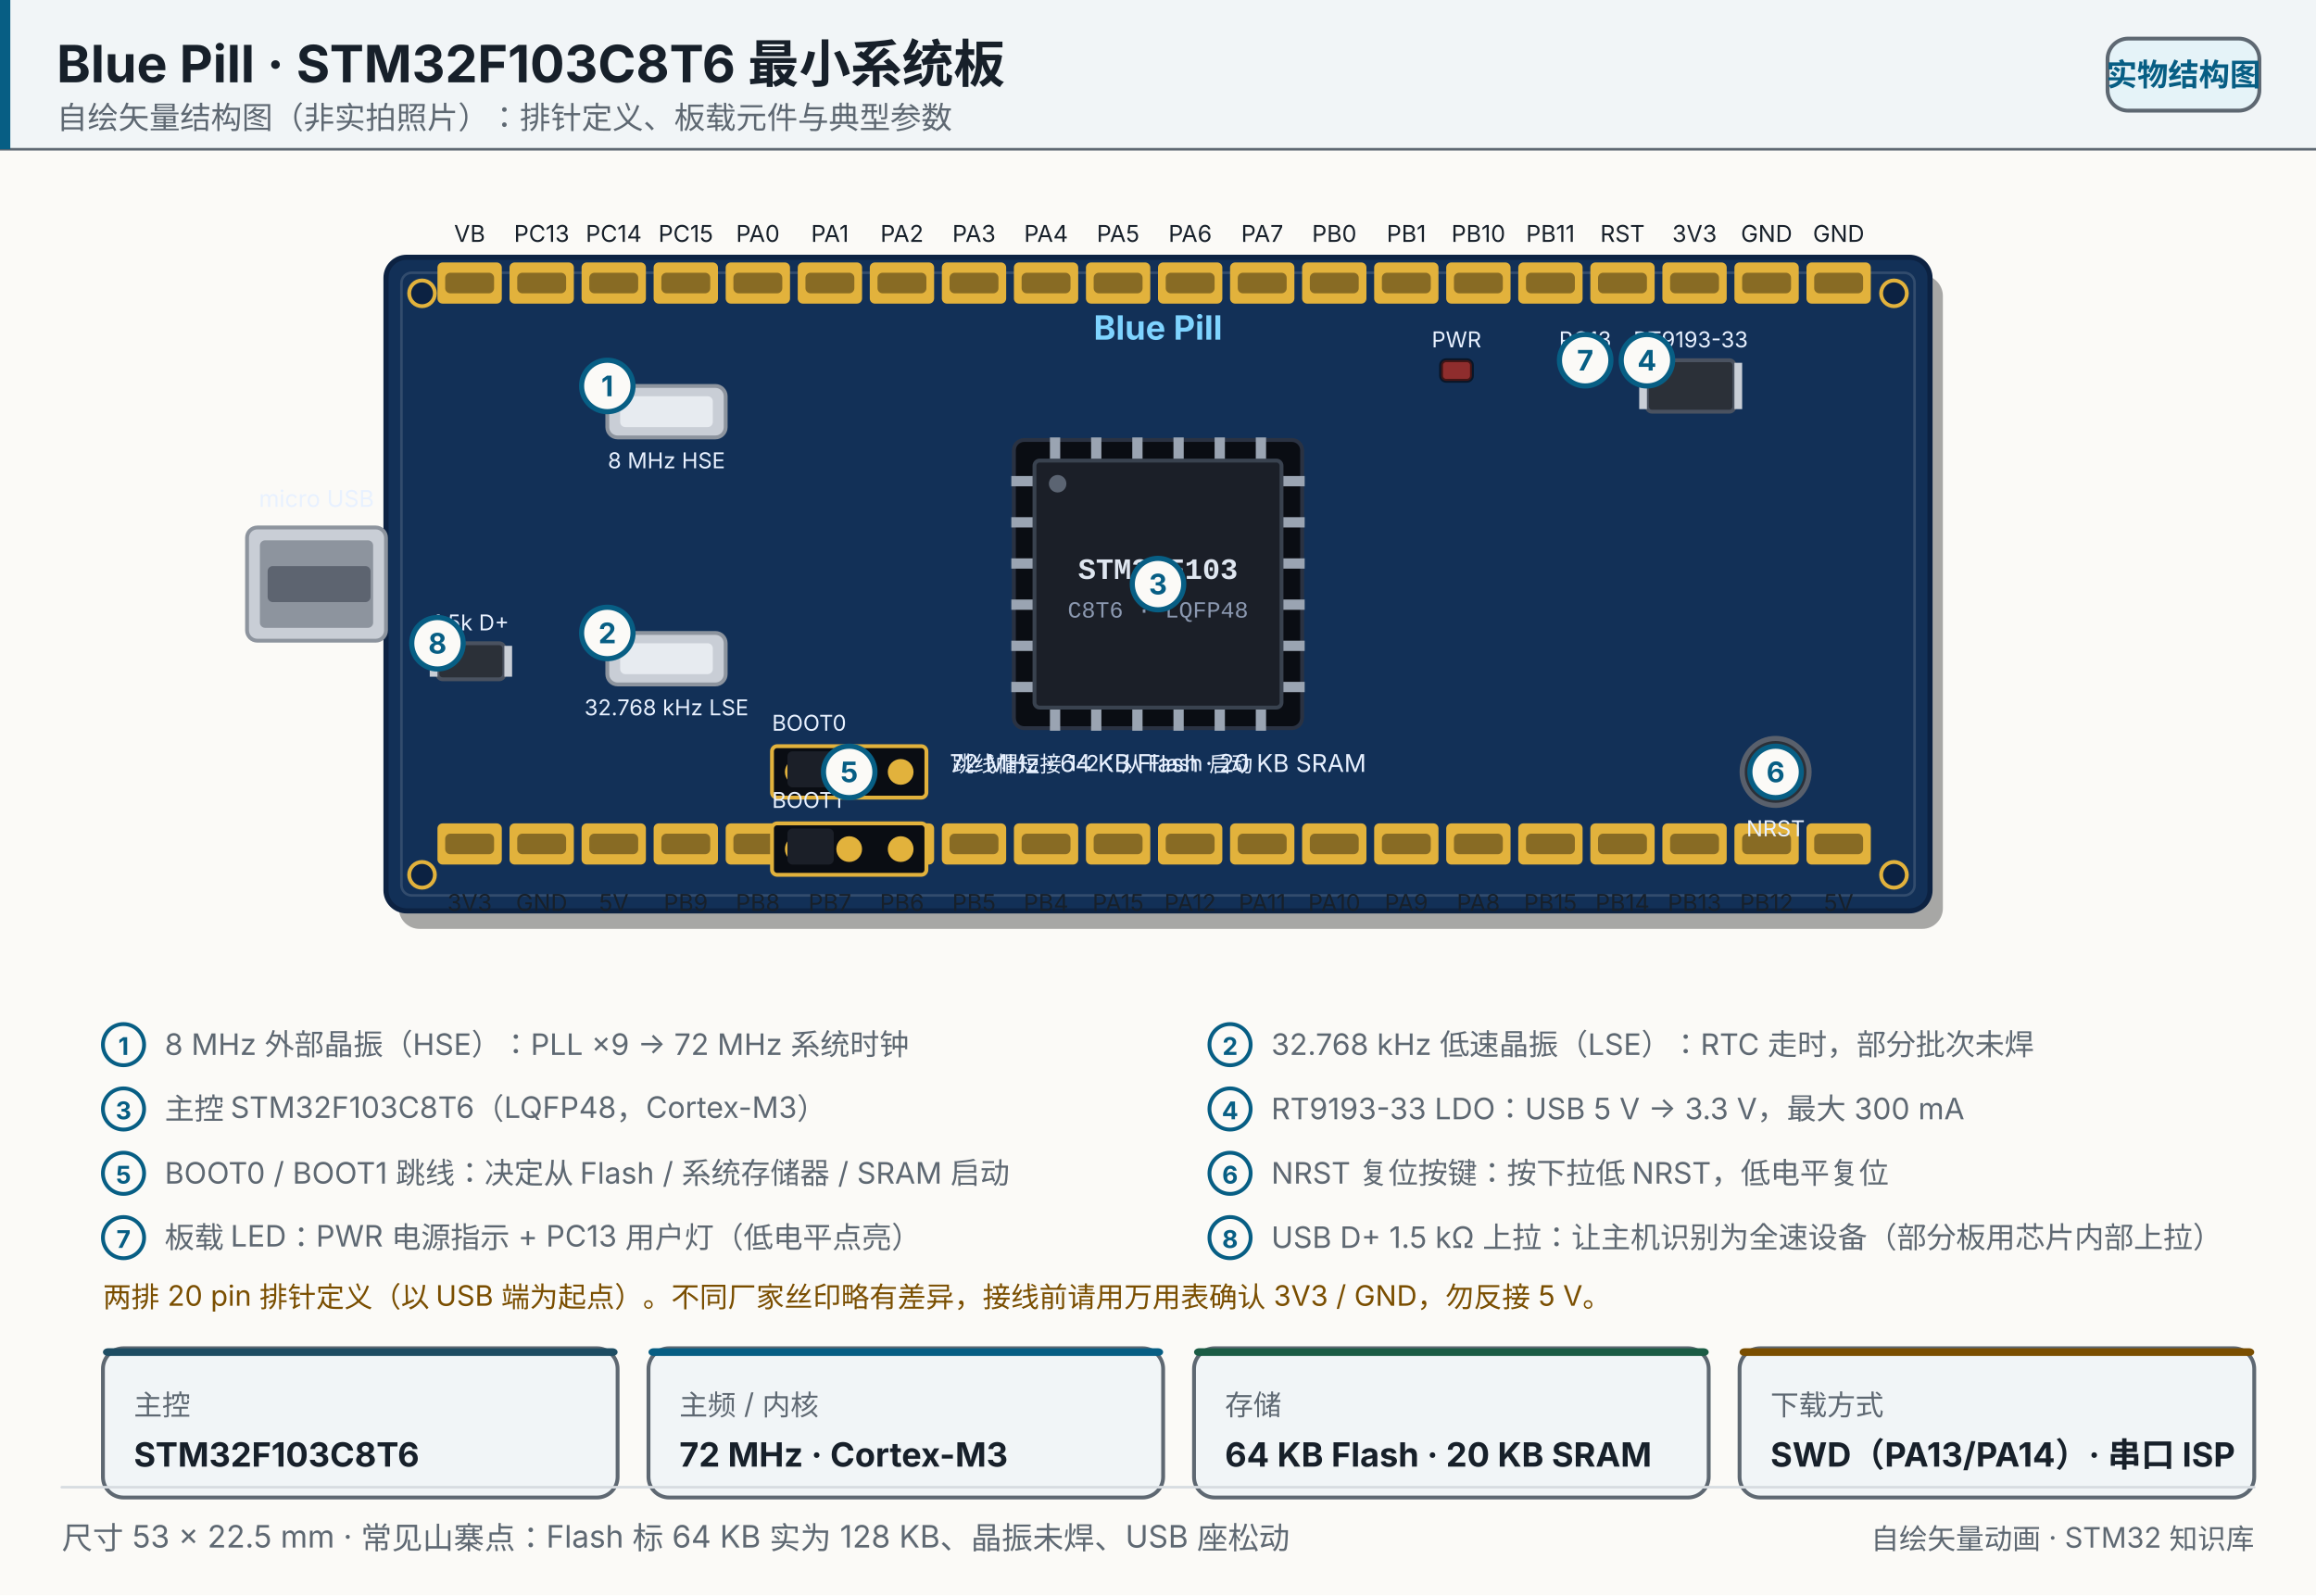
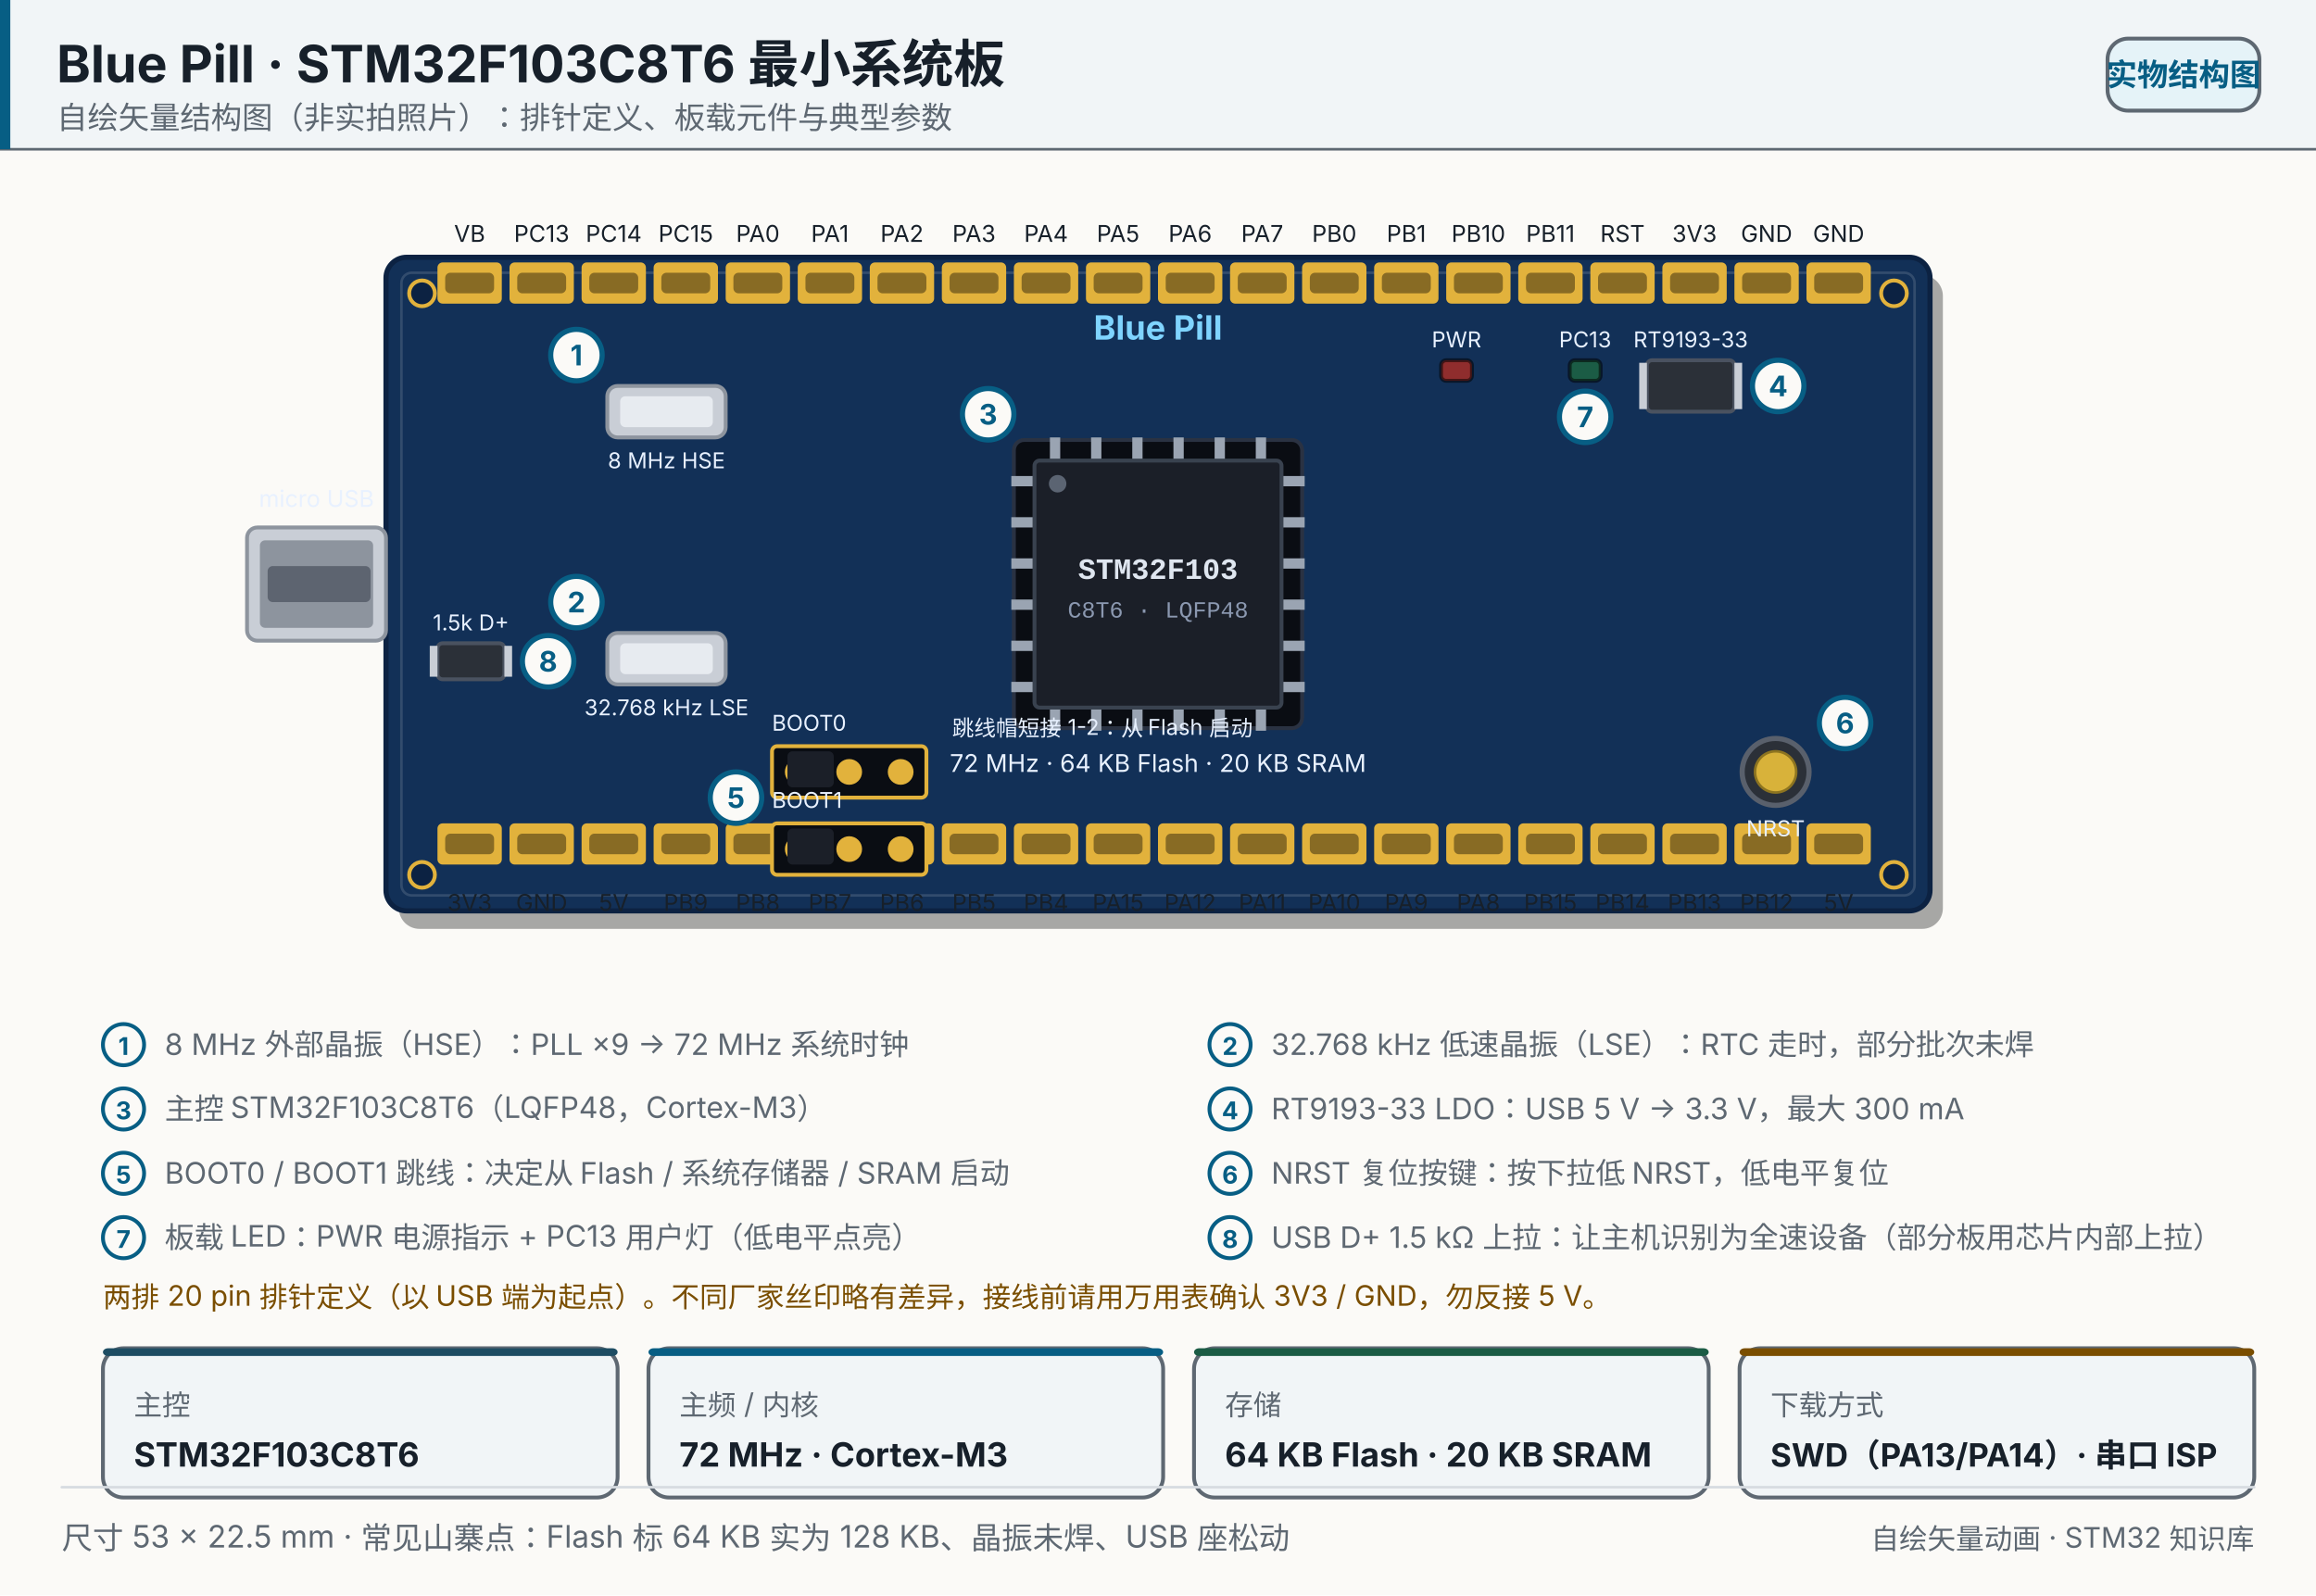
<svg xmlns="http://www.w3.org/2000/svg" width="900" height="620" viewBox="0 0 900 620" role="img" aria-label="Blue Pill · STM32F103C8T6 最小系统板">
  <rect x="0" y="0" width="900" height="620" fill="#fbfaf7" />
  <rect x="0" y="0" width="900" height="58" fill="#f1f5f7" opacity="1" />
  <line x1="0" y1="58" x2="900" y2="58" stroke="#5e6872" stroke-width="1" stroke-linecap="round" opacity="1" />
  <rect x="0" y="0" width="4" height="58" fill="#075e84" opacity="1" />
  <text x="22" y="32" font-size="20" fill="#17202a" text-anchor="start" opacity="1" font-family="'PingFang SC','Hiragino Sans GB','Microsoft YaHei',system-ui,-apple-system,'Segoe UI',sans-serif" font-weight="700">Blue Pill · STM32F103C8T6 最小系统板</text>
  <text x="22" y="50" font-size="12" fill="#5e6872" text-anchor="start" opacity="1" font-family="'PingFang SC','Hiragino Sans GB','Microsoft YaHei',system-ui,-apple-system,'Segoe UI',sans-serif">自绘矢量结构图（非实拍照片）：排针定义、板载元件与典型参数</text>
  <rect x="819" y="15" width="59" height="28" fill="#e5f3f8" opacity="1" rx="8" stroke="#5e6872" stroke-width="1.5" />
  <text x="848.5" y="33.32" font-size="12" fill="#075e84" text-anchor="middle" opacity="1" font-family="'PingFang SC','Hiragino Sans GB','Microsoft YaHei',system-ui,-apple-system,'Segoe UI',sans-serif" font-weight="600">实物结构图</text>
  <rect x="155" y="107" width="600" height="254" fill="#00000055" opacity="1" rx="8" />
  <rect x="150" y="100" width="600" height="254" fill="#123057" opacity="1" rx="8" stroke="#0c2242" stroke-width="2" />
  <rect x="156" y="106" width="588" height="242" fill="none" opacity="1" rx="4" stroke="#ffffff22" stroke-width="1" />
  <circle cx="164" cy="114" r="5" fill="#0c2242" opacity="1" stroke="#e2b23c" stroke-width="1.5" />
  <circle cx="736" cy="114" r="5" fill="#0c2242" opacity="1" stroke="#e2b23c" stroke-width="1.5" />
  <circle cx="164" cy="340" r="5" fill="#0c2242" opacity="1" stroke="#e2b23c" stroke-width="1.5" />
  <circle cx="736" cy="340" r="5" fill="#0c2242" opacity="1" stroke="#e2b23c" stroke-width="1.5" />
  <rect x="96" y="205" width="54" height="44" fill="#c9ced6" opacity="1" rx="4" stroke="#8d949e" stroke-width="1.5" />
  <rect x="101" y="210" width="44" height="34" fill="#8d949e" opacity="1" rx="2" />
  <rect x="104" y="220" width="40" height="14" fill="#5d6470" opacity="1" rx="2" />
  <text x="123" y="197" font-size="9" fill="#e8f1ff" text-anchor="middle" opacity="1" font-family="'PingFang SC','Hiragino Sans GB','Microsoft YaHei',system-ui,-apple-system,'Segoe UI',sans-serif">micro USB</text>
  <rect x="170" y="102" width="25" height="16" fill="#e2b23c" opacity="1" rx="2" />
  <rect x="173" y="106" width="19" height="8" fill="#00000066" opacity="1" rx="2" />
  <text x="182.5" y="94" font-size="9" fill="#17202a" text-anchor="middle" opacity="1" font-family="'PingFang SC','Hiragino Sans GB','Microsoft YaHei',system-ui,-apple-system,'Segoe UI',sans-serif">VB</text>
  <rect x="198" y="102" width="25" height="16" fill="#e2b23c" opacity="1" rx="2" />
  <rect x="201" y="106" width="19" height="8" fill="#00000066" opacity="1" rx="2" />
  <text x="210.5" y="94" font-size="9" fill="#17202a" text-anchor="middle" opacity="1" font-family="'PingFang SC','Hiragino Sans GB','Microsoft YaHei',system-ui,-apple-system,'Segoe UI',sans-serif">PC13</text>
  <rect x="226" y="102" width="25" height="16" fill="#e2b23c" opacity="1" rx="2" />
  <rect x="229" y="106" width="19" height="8" fill="#00000066" opacity="1" rx="2" />
  <text x="238.5" y="94" font-size="9" fill="#17202a" text-anchor="middle" opacity="1" font-family="'PingFang SC','Hiragino Sans GB','Microsoft YaHei',system-ui,-apple-system,'Segoe UI',sans-serif">PC14</text>
  <rect x="254" y="102" width="25" height="16" fill="#e2b23c" opacity="1" rx="2" />
  <rect x="257" y="106" width="19" height="8" fill="#00000066" opacity="1" rx="2" />
  <text x="266.5" y="94" font-size="9" fill="#17202a" text-anchor="middle" opacity="1" font-family="'PingFang SC','Hiragino Sans GB','Microsoft YaHei',system-ui,-apple-system,'Segoe UI',sans-serif">PC15</text>
  <rect x="282" y="102" width="25" height="16" fill="#e2b23c" opacity="1" rx="2" />
  <rect x="285" y="106" width="19" height="8" fill="#00000066" opacity="1" rx="2" />
  <text x="294.5" y="94" font-size="9" fill="#17202a" text-anchor="middle" opacity="1" font-family="'PingFang SC','Hiragino Sans GB','Microsoft YaHei',system-ui,-apple-system,'Segoe UI',sans-serif">PA0</text>
  <rect x="310" y="102" width="25" height="16" fill="#e2b23c" opacity="1" rx="2" />
  <rect x="313" y="106" width="19" height="8" fill="#00000066" opacity="1" rx="2" />
  <text x="322.5" y="94" font-size="9" fill="#17202a" text-anchor="middle" opacity="1" font-family="'PingFang SC','Hiragino Sans GB','Microsoft YaHei',system-ui,-apple-system,'Segoe UI',sans-serif">PA1</text>
  <rect x="338" y="102" width="25" height="16" fill="#e2b23c" opacity="1" rx="2" />
  <rect x="341" y="106" width="19" height="8" fill="#00000066" opacity="1" rx="2" />
  <text x="350.5" y="94" font-size="9" fill="#17202a" text-anchor="middle" opacity="1" font-family="'PingFang SC','Hiragino Sans GB','Microsoft YaHei',system-ui,-apple-system,'Segoe UI',sans-serif">PA2</text>
  <rect x="366" y="102" width="25" height="16" fill="#e2b23c" opacity="1" rx="2" />
  <rect x="369" y="106" width="19" height="8" fill="#00000066" opacity="1" rx="2" />
  <text x="378.5" y="94" font-size="9" fill="#17202a" text-anchor="middle" opacity="1" font-family="'PingFang SC','Hiragino Sans GB','Microsoft YaHei',system-ui,-apple-system,'Segoe UI',sans-serif">PA3</text>
  <rect x="394" y="102" width="25" height="16" fill="#e2b23c" opacity="1" rx="2" />
  <rect x="397" y="106" width="19" height="8" fill="#00000066" opacity="1" rx="2" />
  <text x="406.5" y="94" font-size="9" fill="#17202a" text-anchor="middle" opacity="1" font-family="'PingFang SC','Hiragino Sans GB','Microsoft YaHei',system-ui,-apple-system,'Segoe UI',sans-serif">PA4</text>
  <rect x="422" y="102" width="25" height="16" fill="#e2b23c" opacity="1" rx="2" />
  <rect x="425" y="106" width="19" height="8" fill="#00000066" opacity="1" rx="2" />
  <text x="434.5" y="94" font-size="9" fill="#17202a" text-anchor="middle" opacity="1" font-family="'PingFang SC','Hiragino Sans GB','Microsoft YaHei',system-ui,-apple-system,'Segoe UI',sans-serif">PA5</text>
  <rect x="450" y="102" width="25" height="16" fill="#e2b23c" opacity="1" rx="2" />
  <rect x="453" y="106" width="19" height="8" fill="#00000066" opacity="1" rx="2" />
  <text x="462.5" y="94" font-size="9" fill="#17202a" text-anchor="middle" opacity="1" font-family="'PingFang SC','Hiragino Sans GB','Microsoft YaHei',system-ui,-apple-system,'Segoe UI',sans-serif">PA6</text>
  <rect x="478" y="102" width="25" height="16" fill="#e2b23c" opacity="1" rx="2" />
  <rect x="481" y="106" width="19" height="8" fill="#00000066" opacity="1" rx="2" />
  <text x="490.5" y="94" font-size="9" fill="#17202a" text-anchor="middle" opacity="1" font-family="'PingFang SC','Hiragino Sans GB','Microsoft YaHei',system-ui,-apple-system,'Segoe UI',sans-serif">PA7</text>
  <rect x="506" y="102" width="25" height="16" fill="#e2b23c" opacity="1" rx="2" />
  <rect x="509" y="106" width="19" height="8" fill="#00000066" opacity="1" rx="2" />
  <text x="518.5" y="94" font-size="9" fill="#17202a" text-anchor="middle" opacity="1" font-family="'PingFang SC','Hiragino Sans GB','Microsoft YaHei',system-ui,-apple-system,'Segoe UI',sans-serif">PB0</text>
  <rect x="534" y="102" width="25" height="16" fill="#e2b23c" opacity="1" rx="2" />
  <rect x="537" y="106" width="19" height="8" fill="#00000066" opacity="1" rx="2" />
  <text x="546.5" y="94" font-size="9" fill="#17202a" text-anchor="middle" opacity="1" font-family="'PingFang SC','Hiragino Sans GB','Microsoft YaHei',system-ui,-apple-system,'Segoe UI',sans-serif">PB1</text>
  <rect x="562" y="102" width="25" height="16" fill="#e2b23c" opacity="1" rx="2" />
  <rect x="565" y="106" width="19" height="8" fill="#00000066" opacity="1" rx="2" />
  <text x="574.5" y="94" font-size="9" fill="#17202a" text-anchor="middle" opacity="1" font-family="'PingFang SC','Hiragino Sans GB','Microsoft YaHei',system-ui,-apple-system,'Segoe UI',sans-serif">PB10</text>
  <rect x="590" y="102" width="25" height="16" fill="#e2b23c" opacity="1" rx="2" />
  <rect x="593" y="106" width="19" height="8" fill="#00000066" opacity="1" rx="2" />
  <text x="602.5" y="94" font-size="9" fill="#17202a" text-anchor="middle" opacity="1" font-family="'PingFang SC','Hiragino Sans GB','Microsoft YaHei',system-ui,-apple-system,'Segoe UI',sans-serif">PB11</text>
  <rect x="618" y="102" width="25" height="16" fill="#e2b23c" opacity="1" rx="2" />
  <rect x="621" y="106" width="19" height="8" fill="#00000066" opacity="1" rx="2" />
  <text x="630.5" y="94" font-size="9" fill="#17202a" text-anchor="middle" opacity="1" font-family="'PingFang SC','Hiragino Sans GB','Microsoft YaHei',system-ui,-apple-system,'Segoe UI',sans-serif">RST</text>
  <rect x="646" y="102" width="25" height="16" fill="#e2b23c" opacity="1" rx="2" />
  <rect x="649" y="106" width="19" height="8" fill="#00000066" opacity="1" rx="2" />
  <text x="658.5" y="94" font-size="9" fill="#17202a" text-anchor="middle" opacity="1" font-family="'PingFang SC','Hiragino Sans GB','Microsoft YaHei',system-ui,-apple-system,'Segoe UI',sans-serif">3V3</text>
  <rect x="674" y="102" width="25" height="16" fill="#e2b23c" opacity="1" rx="2" />
  <rect x="677" y="106" width="19" height="8" fill="#00000066" opacity="1" rx="2" />
  <text x="686.5" y="94" font-size="9" fill="#17202a" text-anchor="middle" opacity="1" font-family="'PingFang SC','Hiragino Sans GB','Microsoft YaHei',system-ui,-apple-system,'Segoe UI',sans-serif">GND</text>
  <rect x="702" y="102" width="25" height="16" fill="#e2b23c" opacity="1" rx="2" />
  <rect x="705" y="106" width="19" height="8" fill="#00000066" opacity="1" rx="2" />
  <text x="714.5" y="94" font-size="9" fill="#17202a" text-anchor="middle" opacity="1" font-family="'PingFang SC','Hiragino Sans GB','Microsoft YaHei',system-ui,-apple-system,'Segoe UI',sans-serif">GND</text>
  <rect x="170" y="320" width="25" height="16" fill="#e2b23c" opacity="1" rx="2" />
  <rect x="173" y="324" width="19" height="8" fill="#00000066" opacity="1" rx="2" />
  <text x="182.5" y="354" font-size="9" fill="#17202a" text-anchor="middle" opacity="1" font-family="'PingFang SC','Hiragino Sans GB','Microsoft YaHei',system-ui,-apple-system,'Segoe UI',sans-serif">3V3</text>
  <rect x="198" y="320" width="25" height="16" fill="#e2b23c" opacity="1" rx="2" />
  <rect x="201" y="324" width="19" height="8" fill="#00000066" opacity="1" rx="2" />
  <text x="210.5" y="354" font-size="9" fill="#17202a" text-anchor="middle" opacity="1" font-family="'PingFang SC','Hiragino Sans GB','Microsoft YaHei',system-ui,-apple-system,'Segoe UI',sans-serif">GND</text>
  <rect x="226" y="320" width="25" height="16" fill="#e2b23c" opacity="1" rx="2" />
  <rect x="229" y="324" width="19" height="8" fill="#00000066" opacity="1" rx="2" />
  <text x="238.5" y="354" font-size="9" fill="#17202a" text-anchor="middle" opacity="1" font-family="'PingFang SC','Hiragino Sans GB','Microsoft YaHei',system-ui,-apple-system,'Segoe UI',sans-serif">5V</text>
  <rect x="254" y="320" width="25" height="16" fill="#e2b23c" opacity="1" rx="2" />
  <rect x="257" y="324" width="19" height="8" fill="#00000066" opacity="1" rx="2" />
  <text x="266.5" y="354" font-size="9" fill="#17202a" text-anchor="middle" opacity="1" font-family="'PingFang SC','Hiragino Sans GB','Microsoft YaHei',system-ui,-apple-system,'Segoe UI',sans-serif">PB9</text>
  <rect x="282" y="320" width="25" height="16" fill="#e2b23c" opacity="1" rx="2" />
  <rect x="285" y="324" width="19" height="8" fill="#00000066" opacity="1" rx="2" />
  <text x="294.5" y="354" font-size="9" fill="#17202a" text-anchor="middle" opacity="1" font-family="'PingFang SC','Hiragino Sans GB','Microsoft YaHei',system-ui,-apple-system,'Segoe UI',sans-serif">PB8</text>
  <rect x="310" y="320" width="25" height="16" fill="#e2b23c" opacity="1" rx="2" />
  <rect x="313" y="324" width="19" height="8" fill="#00000066" opacity="1" rx="2" />
  <text x="322.5" y="354" font-size="9" fill="#17202a" text-anchor="middle" opacity="1" font-family="'PingFang SC','Hiragino Sans GB','Microsoft YaHei',system-ui,-apple-system,'Segoe UI',sans-serif">PB7</text>
  <rect x="338" y="320" width="25" height="16" fill="#e2b23c" opacity="1" rx="2" />
  <rect x="341" y="324" width="19" height="8" fill="#00000066" opacity="1" rx="2" />
  <text x="350.5" y="354" font-size="9" fill="#17202a" text-anchor="middle" opacity="1" font-family="'PingFang SC','Hiragino Sans GB','Microsoft YaHei',system-ui,-apple-system,'Segoe UI',sans-serif">PB6</text>
  <rect x="366" y="320" width="25" height="16" fill="#e2b23c" opacity="1" rx="2" />
  <rect x="369" y="324" width="19" height="8" fill="#00000066" opacity="1" rx="2" />
  <text x="378.5" y="354" font-size="9" fill="#17202a" text-anchor="middle" opacity="1" font-family="'PingFang SC','Hiragino Sans GB','Microsoft YaHei',system-ui,-apple-system,'Segoe UI',sans-serif">PB5</text>
  <rect x="394" y="320" width="25" height="16" fill="#e2b23c" opacity="1" rx="2" />
  <rect x="397" y="324" width="19" height="8" fill="#00000066" opacity="1" rx="2" />
  <text x="406.5" y="354" font-size="9" fill="#17202a" text-anchor="middle" opacity="1" font-family="'PingFang SC','Hiragino Sans GB','Microsoft YaHei',system-ui,-apple-system,'Segoe UI',sans-serif">PB4</text>
  <rect x="422" y="320" width="25" height="16" fill="#e2b23c" opacity="1" rx="2" />
  <rect x="425" y="324" width="19" height="8" fill="#00000066" opacity="1" rx="2" />
  <text x="434.5" y="354" font-size="9" fill="#17202a" text-anchor="middle" opacity="1" font-family="'PingFang SC','Hiragino Sans GB','Microsoft YaHei',system-ui,-apple-system,'Segoe UI',sans-serif">PA15</text>
  <rect x="450" y="320" width="25" height="16" fill="#e2b23c" opacity="1" rx="2" />
  <rect x="453" y="324" width="19" height="8" fill="#00000066" opacity="1" rx="2" />
  <text x="462.5" y="354" font-size="9" fill="#17202a" text-anchor="middle" opacity="1" font-family="'PingFang SC','Hiragino Sans GB','Microsoft YaHei',system-ui,-apple-system,'Segoe UI',sans-serif">PA12</text>
  <rect x="478" y="320" width="25" height="16" fill="#e2b23c" opacity="1" rx="2" />
  <rect x="481" y="324" width="19" height="8" fill="#00000066" opacity="1" rx="2" />
  <text x="490.5" y="354" font-size="9" fill="#17202a" text-anchor="middle" opacity="1" font-family="'PingFang SC','Hiragino Sans GB','Microsoft YaHei',system-ui,-apple-system,'Segoe UI',sans-serif">PA11</text>
  <rect x="506" y="320" width="25" height="16" fill="#e2b23c" opacity="1" rx="2" />
  <rect x="509" y="324" width="19" height="8" fill="#00000066" opacity="1" rx="2" />
  <text x="518.5" y="354" font-size="9" fill="#17202a" text-anchor="middle" opacity="1" font-family="'PingFang SC','Hiragino Sans GB','Microsoft YaHei',system-ui,-apple-system,'Segoe UI',sans-serif">PA10</text>
  <rect x="534" y="320" width="25" height="16" fill="#e2b23c" opacity="1" rx="2" />
  <rect x="537" y="324" width="19" height="8" fill="#00000066" opacity="1" rx="2" />
  <text x="546.5" y="354" font-size="9" fill="#17202a" text-anchor="middle" opacity="1" font-family="'PingFang SC','Hiragino Sans GB','Microsoft YaHei',system-ui,-apple-system,'Segoe UI',sans-serif">PA9</text>
  <rect x="562" y="320" width="25" height="16" fill="#e2b23c" opacity="1" rx="2" />
  <rect x="565" y="324" width="19" height="8" fill="#00000066" opacity="1" rx="2" />
  <text x="574.5" y="354" font-size="9" fill="#17202a" text-anchor="middle" opacity="1" font-family="'PingFang SC','Hiragino Sans GB','Microsoft YaHei',system-ui,-apple-system,'Segoe UI',sans-serif">PA8</text>
  <rect x="590" y="320" width="25" height="16" fill="#e2b23c" opacity="1" rx="2" />
  <rect x="593" y="324" width="19" height="8" fill="#00000066" opacity="1" rx="2" />
  <text x="602.5" y="354" font-size="9" fill="#17202a" text-anchor="middle" opacity="1" font-family="'PingFang SC','Hiragino Sans GB','Microsoft YaHei',system-ui,-apple-system,'Segoe UI',sans-serif">PB15</text>
  <rect x="618" y="320" width="25" height="16" fill="#e2b23c" opacity="1" rx="2" />
  <rect x="621" y="324" width="19" height="8" fill="#00000066" opacity="1" rx="2" />
  <text x="630.5" y="354" font-size="9" fill="#17202a" text-anchor="middle" opacity="1" font-family="'PingFang SC','Hiragino Sans GB','Microsoft YaHei',system-ui,-apple-system,'Segoe UI',sans-serif">PB14</text>
  <rect x="646" y="320" width="25" height="16" fill="#e2b23c" opacity="1" rx="2" />
  <rect x="649" y="324" width="19" height="8" fill="#00000066" opacity="1" rx="2" />
  <text x="658.5" y="354" font-size="9" fill="#17202a" text-anchor="middle" opacity="1" font-family="'PingFang SC','Hiragino Sans GB','Microsoft YaHei',system-ui,-apple-system,'Segoe UI',sans-serif">PB13</text>
  <rect x="674" y="320" width="25" height="16" fill="#e2b23c" opacity="1" rx="2" />
  <rect x="677" y="324" width="19" height="8" fill="#00000066" opacity="1" rx="2" />
  <text x="686.5" y="354" font-size="9" fill="#17202a" text-anchor="middle" opacity="1" font-family="'PingFang SC','Hiragino Sans GB','Microsoft YaHei',system-ui,-apple-system,'Segoe UI',sans-serif">PB12</text>
  <rect x="702" y="320" width="25" height="16" fill="#e2b23c" opacity="1" rx="2" />
  <rect x="705" y="324" width="19" height="8" fill="#00000066" opacity="1" rx="2" />
  <text x="714.5" y="354" font-size="9" fill="#17202a" text-anchor="middle" opacity="1" font-family="'PingFang SC','Hiragino Sans GB','Microsoft YaHei',system-ui,-apple-system,'Segoe UI',sans-serif">5V</text>
  <rect x="394" y="171" width="112" height="112" fill="#0a0d13" opacity="1" rx="4" stroke="#2a3242" stroke-width="1.5" />
  <rect x="393" y="185" width="9" height="4" fill="#9aa4b2" opacity="1" />
  <rect x="498" y="185" width="9" height="4" fill="#9aa4b2" opacity="1" />
  <rect x="408" y="170" width="4" height="9" fill="#9aa4b2" opacity="1" />
  <rect x="408" y="275" width="4" height="9" fill="#9aa4b2" opacity="1" />
  <rect x="393" y="201" width="9" height="4" fill="#9aa4b2" opacity="1" />
  <rect x="498" y="201" width="9" height="4" fill="#9aa4b2" opacity="1" />
  <rect x="424" y="170" width="4" height="9" fill="#9aa4b2" opacity="1" />
  <rect x="424" y="275" width="4" height="9" fill="#9aa4b2" opacity="1" />
  <rect x="393" y="217" width="9" height="4" fill="#9aa4b2" opacity="1" />
  <rect x="498" y="217" width="9" height="4" fill="#9aa4b2" opacity="1" />
  <rect x="440" y="170" width="4" height="9" fill="#9aa4b2" opacity="1" />
  <rect x="440" y="275" width="4" height="9" fill="#9aa4b2" opacity="1" />
  <rect x="393" y="233" width="9" height="4" fill="#9aa4b2" opacity="1" />
  <rect x="498" y="233" width="9" height="4" fill="#9aa4b2" opacity="1" />
  <rect x="456" y="170" width="4" height="9" fill="#9aa4b2" opacity="1" />
  <rect x="456" y="275" width="4" height="9" fill="#9aa4b2" opacity="1" />
  <rect x="393" y="249" width="9" height="4" fill="#9aa4b2" opacity="1" />
  <rect x="498" y="249" width="9" height="4" fill="#9aa4b2" opacity="1" />
  <rect x="472" y="170" width="4" height="9" fill="#9aa4b2" opacity="1" />
  <rect x="472" y="275" width="4" height="9" fill="#9aa4b2" opacity="1" />
  <rect x="393" y="265" width="9" height="4" fill="#9aa4b2" opacity="1" />
  <rect x="498" y="265" width="9" height="4" fill="#9aa4b2" opacity="1" />
  <rect x="488" y="170" width="4" height="9" fill="#9aa4b2" opacity="1" />
  <rect x="488" y="275" width="4" height="9" fill="#9aa4b2" opacity="1" />
  <rect x="402" y="179" width="96" height="96" fill="#1b1f28" opacity="1" rx="2" stroke="#39424f" stroke-width="1.5" />
  <circle cx="411" cy="188" r="3.4" fill="#5b6472" opacity="1" />
  <text x="450" y="225" font-size="11.5" fill="#dfe6f0" text-anchor="middle" opacity="1" font-family="ui-monospace,SFMono-Regular,'JetBrains Mono',Consolas,'Courier New',monospace" font-weight="700">STM32F103</text>
  <text x="450" y="240" font-size="9" fill="#8b98b0" text-anchor="middle" opacity="1" font-family="ui-monospace,SFMono-Regular,'JetBrains Mono',Consolas,'Courier New',monospace">C8T6 · LQFP48</text>
+   <circle cx="384" cy="161" r="10" fill="#fbfaf7" opacity="1" stroke="#075e84" stroke-width="2" />
+   <text x="384" y="165" font-size="11" fill="#075e84" text-anchor="middle" opacity="1" font-family="'PingFang SC','Hiragino Sans GB','Microsoft YaHei',system-ui,-apple-system,'Segoe UI',sans-serif" font-weight="700">3</text>
  <text x="450" y="300" font-size="9.5" fill="#e8f1ff" text-anchor="middle" opacity="1" font-family="'PingFang SC','Hiragino Sans GB','Microsoft YaHei',system-ui,-apple-system,'Segoe UI',sans-serif">72 MHz · 64 KB Flash · 20 KB SRAM</text>
  <text x="450" y="132" font-size="13" fill="#7fd4ff" text-anchor="middle" opacity="1" font-family="'PingFang SC','Hiragino Sans GB','Microsoft YaHei',system-ui,-apple-system,'Segoe UI',sans-serif" font-weight="700">Blue Pill</text>
  <rect x="236" y="150" width="46" height="20" fill="#c9ced6" opacity="1" rx="4" stroke="#8d949e" stroke-width="1.5" />
  <rect x="241" y="154" width="36" height="12" fill="#e7ebf0" opacity="1" rx="2" />
  <text x="259" y="182" font-size="8.5" fill="#e8f1ff" text-anchor="middle" opacity="1" font-family="'PingFang SC','Hiragino Sans GB','Microsoft YaHei',system-ui,-apple-system,'Segoe UI',sans-serif">8 MHz HSE</text>
+   <circle cx="224" cy="138" r="10" fill="#fbfaf7" opacity="1" stroke="#075e84" stroke-width="2" />
+   <text x="224" y="142" font-size="11" fill="#075e84" text-anchor="middle" opacity="1" font-family="'PingFang SC','Hiragino Sans GB','Microsoft YaHei',system-ui,-apple-system,'Segoe UI',sans-serif" font-weight="700">1</text>
  <rect x="236" y="246" width="46" height="20" fill="#c9ced6" opacity="1" rx="4" stroke="#8d949e" stroke-width="1.5" />
  <rect x="241" y="250" width="36" height="12" fill="#e7ebf0" opacity="1" rx="2" />
  <text x="259" y="278" font-size="8.5" fill="#e8f1ff" text-anchor="middle" opacity="1" font-family="'PingFang SC','Hiragino Sans GB','Microsoft YaHei',system-ui,-apple-system,'Segoe UI',sans-serif">32.768 kHz LSE</text>
+   <circle cx="224" cy="234" r="10" fill="#fbfaf7" opacity="1" stroke="#075e84" stroke-width="2" />
+   <text x="224" y="238" font-size="11" fill="#075e84" text-anchor="middle" opacity="1" font-family="'PingFang SC','Hiragino Sans GB','Microsoft YaHei',system-ui,-apple-system,'Segoe UI',sans-serif" font-weight="700">2</text>
  <rect x="640" y="140" width="34" height="20" fill="#2b3038" opacity="1" rx="2" stroke="#4a5260" stroke-width="1.5" />
  <rect x="637" y="141" width="3" height="18" fill="#c9ced6" opacity="1" />
  <rect x="674" y="141" width="3" height="18" fill="#c9ced6" opacity="1" />
  <text x="657" y="135" font-size="8.5" fill="#e8f1ff" text-anchor="middle" opacity="1" font-family="'PingFang SC','Hiragino Sans GB','Microsoft YaHei',system-ui,-apple-system,'Segoe UI',sans-serif">RT9193-33</text>
+   <circle cx="691" cy="150" r="10" fill="#fbfaf7" opacity="1" stroke="#075e84" stroke-width="2" />
+   <text x="691" y="154" font-size="11" fill="#075e84" text-anchor="middle" opacity="1" font-family="'PingFang SC','Hiragino Sans GB','Microsoft YaHei',system-ui,-apple-system,'Segoe UI',sans-serif" font-weight="700">4</text>
  <rect x="170" y="250" width="26" height="14" fill="#2b3038" opacity="1" rx="2" stroke="#4a5260" stroke-width="1.5" />
  <rect x="167" y="251" width="3" height="12" fill="#c9ced6" opacity="1" />
  <rect x="196" y="251" width="3" height="12" fill="#c9ced6" opacity="1" />
  <text x="183" y="245" font-size="8.5" fill="#e8f1ff" text-anchor="middle" opacity="1" font-family="'PingFang SC','Hiragino Sans GB','Microsoft YaHei',system-ui,-apple-system,'Segoe UI',sans-serif">1.5k D+</text>
+   <circle cx="213" cy="257" r="10" fill="#fbfaf7" opacity="1" stroke="#075e84" stroke-width="2" />
+   <text x="213" y="261" font-size="11" fill="#075e84" text-anchor="middle" opacity="1" font-family="'PingFang SC','Hiragino Sans GB','Microsoft YaHei',system-ui,-apple-system,'Segoe UI',sans-serif" font-weight="700">8</text>
  <rect x="560" y="140" width="12" height="8" fill="#8f2d2d" opacity="1" rx="2" stroke="#00000088" stroke-width="1.5" />
  <text x="566" y="135" font-size="8.5" fill="#e8f1ff" text-anchor="middle" opacity="1" font-family="'PingFang SC','Hiragino Sans GB','Microsoft YaHei',system-ui,-apple-system,'Segoe UI',sans-serif">PWR</text>
  <rect x="610" y="140" width="12" height="8" fill="#1b5c45" opacity="1" rx="2" stroke="#00000088" stroke-width="1.5" />
  <text x="616" y="135" font-size="8.5" fill="#e8f1ff" text-anchor="middle" opacity="1" font-family="'PingFang SC','Hiragino Sans GB','Microsoft YaHei',system-ui,-apple-system,'Segoe UI',sans-serif">PC13</text>
+   <circle cx="616" cy="162" r="10" fill="#fbfaf7" opacity="1" stroke="#075e84" stroke-width="2" />
+   <text x="616" y="166" font-size="11" fill="#075e84" text-anchor="middle" opacity="1" font-family="'PingFang SC','Hiragino Sans GB','Microsoft YaHei',system-ui,-apple-system,'Segoe UI',sans-serif" font-weight="700">7</text>
  <circle cx="690" cy="300" r="13" fill="#2b3038" opacity="1" stroke="#59606c" stroke-width="2" />
  <circle cx="690" cy="300" r="8" fill="#d8b23a" opacity="1" stroke="#8d7420" stroke-width="1" />
  <text x="690" y="325" font-size="8.5" fill="#e8f1ff" text-anchor="middle" opacity="1" font-family="'PingFang SC','Hiragino Sans GB','Microsoft YaHei',system-ui,-apple-system,'Segoe UI',sans-serif">NRST</text>
+   <circle cx="717" cy="281" r="10" fill="#fbfaf7" opacity="1" stroke="#075e84" stroke-width="2" />
+   <text x="717" y="285" font-size="11" fill="#075e84" text-anchor="middle" opacity="1" font-family="'PingFang SC','Hiragino Sans GB','Microsoft YaHei',system-ui,-apple-system,'Segoe UI',sans-serif" font-weight="700">6</text>
  <rect x="300" y="290" width="60" height="20" fill="#0a0d13" opacity="1" rx="2" stroke="#e2b23c" stroke-width="1.5" />
  <circle cx="310" cy="300" r="5" fill="#e2b23c" opacity="1" />
  <circle cx="330" cy="300" r="5" fill="#e2b23c" opacity="1" />
  <circle cx="350" cy="300" r="5" fill="#e2b23c" opacity="1" />
  <text x="300" y="284" font-size="8.5" fill="#e8f1ff" text-anchor="start" opacity="1" font-family="'PingFang SC','Hiragino Sans GB','Microsoft YaHei',system-ui,-apple-system,'Segoe UI',sans-serif">BOOT0</text>
  <rect x="300" y="320" width="60" height="20" fill="#0a0d13" opacity="1" rx="2" stroke="#e2b23c" stroke-width="1.5" />
  <circle cx="310" cy="330" r="5" fill="#e2b23c" opacity="1" />
  <circle cx="330" cy="330" r="5" fill="#e2b23c" opacity="1" />
  <circle cx="350" cy="330" r="5" fill="#e2b23c" opacity="1" />
  <text x="300" y="314" font-size="8.5" fill="#e8f1ff" text-anchor="start" opacity="1" font-family="'PingFang SC','Hiragino Sans GB','Microsoft YaHei',system-ui,-apple-system,'Segoe UI',sans-serif">BOOT1</text>
  <rect x="306" y="292" width="18" height="14" fill="#1b1f28" opacity="1" rx="2" />
  <rect x="306" y="322" width="18" height="14" fill="#1b1f28" opacity="1" rx="2" />
-   <text x="370" y="300" font-size="8.5" fill="#e8f1ff" text-anchor="start" opacity="1" font-family="'PingFang SC','Hiragino Sans GB','Microsoft YaHei',system-ui,-apple-system,'Segoe UI',sans-serif">跳线帽短接 1-2：从 Flash 启动</text>
-   <circle cx="236" cy="150" r="10" fill="#fbfaf7" opacity="1" stroke="#075e84" stroke-width="2" />
-   <text x="236" y="154" font-size="11" fill="#075e84" text-anchor="middle" opacity="1" font-family="'PingFang SC','Hiragino Sans GB','Microsoft YaHei',system-ui,-apple-system,'Segoe UI',sans-serif" font-weight="700">1</text>
-   <circle cx="236" cy="246" r="10" fill="#fbfaf7" opacity="1" stroke="#075e84" stroke-width="2" />
-   <text x="236" y="250" font-size="11" fill="#075e84" text-anchor="middle" opacity="1" font-family="'PingFang SC','Hiragino Sans GB','Microsoft YaHei',system-ui,-apple-system,'Segoe UI',sans-serif" font-weight="700">2</text>
-   <circle cx="450" cy="227" r="10" fill="#fbfaf7" opacity="1" stroke="#075e84" stroke-width="2" />
-   <text x="450" y="231" font-size="11" fill="#075e84" text-anchor="middle" opacity="1" font-family="'PingFang SC','Hiragino Sans GB','Microsoft YaHei',system-ui,-apple-system,'Segoe UI',sans-serif" font-weight="700">3</text>
-   <circle cx="640" cy="140" r="10" fill="#fbfaf7" opacity="1" stroke="#075e84" stroke-width="2" />
-   <text x="640" y="144" font-size="11" fill="#075e84" text-anchor="middle" opacity="1" font-family="'PingFang SC','Hiragino Sans GB','Microsoft YaHei',system-ui,-apple-system,'Segoe UI',sans-serif" font-weight="700">4</text>
-   <circle cx="330" cy="300" r="10" fill="#fbfaf7" opacity="1" stroke="#075e84" stroke-width="2" />
-   <text x="330" y="304" font-size="11" fill="#075e84" text-anchor="middle" opacity="1" font-family="'PingFang SC','Hiragino Sans GB','Microsoft YaHei',system-ui,-apple-system,'Segoe UI',sans-serif" font-weight="700">5</text>
-   <circle cx="690" cy="300" r="10" fill="#fbfaf7" opacity="1" stroke="#075e84" stroke-width="2" />
-   <text x="690" y="304" font-size="11" fill="#075e84" text-anchor="middle" opacity="1" font-family="'PingFang SC','Hiragino Sans GB','Microsoft YaHei',system-ui,-apple-system,'Segoe UI',sans-serif" font-weight="700">6</text>
-   <circle cx="616" cy="140" r="10" fill="#fbfaf7" opacity="1" stroke="#075e84" stroke-width="2" />
-   <text x="616" y="144" font-size="11" fill="#075e84" text-anchor="middle" opacity="1" font-family="'PingFang SC','Hiragino Sans GB','Microsoft YaHei',system-ui,-apple-system,'Segoe UI',sans-serif" font-weight="700">7</text>
-   <circle cx="170" cy="250" r="10" fill="#fbfaf7" opacity="1" stroke="#075e84" stroke-width="2" />
-   <text x="170" y="254" font-size="11" fill="#075e84" text-anchor="middle" opacity="1" font-family="'PingFang SC','Hiragino Sans GB','Microsoft YaHei',system-ui,-apple-system,'Segoe UI',sans-serif" font-weight="700">8</text>
+   <text x="370" y="286" font-size="8.5" fill="#e8f1ff" text-anchor="start" opacity="1" font-family="'PingFang SC','Hiragino Sans GB','Microsoft YaHei',system-ui,-apple-system,'Segoe UI',sans-serif">跳线帽短接 1-2：从 Flash 启动</text>
+   <circle cx="286" cy="310" r="10" fill="#fbfaf7" opacity="1" stroke="#075e84" stroke-width="2" />
+   <text x="286" y="314" font-size="11" fill="#075e84" text-anchor="middle" opacity="1" font-family="'PingFang SC','Hiragino Sans GB','Microsoft YaHei',system-ui,-apple-system,'Segoe UI',sans-serif" font-weight="700">5</text>
  <circle cx="48" cy="406" r="8" fill="#fbfaf7" opacity="1" stroke="#075e84" stroke-width="1.5" />
  <text x="48" y="410" font-size="9.5" fill="#075e84" text-anchor="middle" opacity="1" font-family="'PingFang SC','Hiragino Sans GB','Microsoft YaHei',system-ui,-apple-system,'Segoe UI',sans-serif" font-weight="700">1</text>
  <text x="64" y="410" font-size="11.5" fill="#5e6872" text-anchor="start" opacity="1" font-family="'PingFang SC','Hiragino Sans GB','Microsoft YaHei',system-ui,-apple-system,'Segoe UI',sans-serif">8 MHz 外部晶振（HSE）：PLL ×9 → 72 MHz 系统时钟</text>
  <circle cx="478" cy="406" r="8" fill="#fbfaf7" opacity="1" stroke="#075e84" stroke-width="1.5" />
  <text x="478" y="410" font-size="9.5" fill="#075e84" text-anchor="middle" opacity="1" font-family="'PingFang SC','Hiragino Sans GB','Microsoft YaHei',system-ui,-apple-system,'Segoe UI',sans-serif" font-weight="700">2</text>
  <text x="494" y="410" font-size="11.5" fill="#5e6872" text-anchor="start" opacity="1" font-family="'PingFang SC','Hiragino Sans GB','Microsoft YaHei',system-ui,-apple-system,'Segoe UI',sans-serif">32.768 kHz 低速晶振（LSE）：RTC 走时，部分批次未焊</text>
  <circle cx="48" cy="431" r="8" fill="#fbfaf7" opacity="1" stroke="#075e84" stroke-width="1.5" />
  <text x="48" y="435" font-size="9.5" fill="#075e84" text-anchor="middle" opacity="1" font-family="'PingFang SC','Hiragino Sans GB','Microsoft YaHei',system-ui,-apple-system,'Segoe UI',sans-serif" font-weight="700">3</text>
  <text x="64" y="435" font-size="11.5" fill="#5e6872" text-anchor="start" opacity="1" font-family="'PingFang SC','Hiragino Sans GB','Microsoft YaHei',system-ui,-apple-system,'Segoe UI',sans-serif">主控 STM32F103C8T6（LQFP48，Cortex-M3）</text>
  <circle cx="478" cy="431" r="8" fill="#fbfaf7" opacity="1" stroke="#075e84" stroke-width="1.5" />
  <text x="478" y="435" font-size="9.5" fill="#075e84" text-anchor="middle" opacity="1" font-family="'PingFang SC','Hiragino Sans GB','Microsoft YaHei',system-ui,-apple-system,'Segoe UI',sans-serif" font-weight="700">4</text>
  <text x="494" y="435" font-size="11.5" fill="#5e6872" text-anchor="start" opacity="1" font-family="'PingFang SC','Hiragino Sans GB','Microsoft YaHei',system-ui,-apple-system,'Segoe UI',sans-serif">RT9193-33 LDO：USB 5 V → 3.3 V，最大 300 mA</text>
  <circle cx="48" cy="456" r="8" fill="#fbfaf7" opacity="1" stroke="#075e84" stroke-width="1.5" />
  <text x="48" y="460" font-size="9.5" fill="#075e84" text-anchor="middle" opacity="1" font-family="'PingFang SC','Hiragino Sans GB','Microsoft YaHei',system-ui,-apple-system,'Segoe UI',sans-serif" font-weight="700">5</text>
  <text x="64" y="460" font-size="11.5" fill="#5e6872" text-anchor="start" opacity="1" font-family="'PingFang SC','Hiragino Sans GB','Microsoft YaHei',system-ui,-apple-system,'Segoe UI',sans-serif">BOOT0 / BOOT1 跳线：决定从 Flash / 系统存储器 / SRAM 启动</text>
  <circle cx="478" cy="456" r="8" fill="#fbfaf7" opacity="1" stroke="#075e84" stroke-width="1.5" />
  <text x="478" y="460" font-size="9.5" fill="#075e84" text-anchor="middle" opacity="1" font-family="'PingFang SC','Hiragino Sans GB','Microsoft YaHei',system-ui,-apple-system,'Segoe UI',sans-serif" font-weight="700">6</text>
  <text x="494" y="460" font-size="11.5" fill="#5e6872" text-anchor="start" opacity="1" font-family="'PingFang SC','Hiragino Sans GB','Microsoft YaHei',system-ui,-apple-system,'Segoe UI',sans-serif">NRST 复位按键：按下拉低 NRST，低电平复位</text>
  <circle cx="48" cy="481" r="8" fill="#fbfaf7" opacity="1" stroke="#075e84" stroke-width="1.5" />
  <text x="48" y="485" font-size="9.5" fill="#075e84" text-anchor="middle" opacity="1" font-family="'PingFang SC','Hiragino Sans GB','Microsoft YaHei',system-ui,-apple-system,'Segoe UI',sans-serif" font-weight="700">7</text>
  <text x="64" y="485" font-size="11.5" fill="#5e6872" text-anchor="start" opacity="1" font-family="'PingFang SC','Hiragino Sans GB','Microsoft YaHei',system-ui,-apple-system,'Segoe UI',sans-serif">板载 LED：PWR 电源指示 + PC13 用户灯（低电平点亮）</text>
  <circle cx="478" cy="481" r="8" fill="#fbfaf7" opacity="1" stroke="#075e84" stroke-width="1.5" />
  <text x="478" y="485" font-size="9.5" fill="#075e84" text-anchor="middle" opacity="1" font-family="'PingFang SC','Hiragino Sans GB','Microsoft YaHei',system-ui,-apple-system,'Segoe UI',sans-serif" font-weight="700">8</text>
  <text x="494" y="485" font-size="11.5" fill="#5e6872" text-anchor="start" opacity="1" font-family="'PingFang SC','Hiragino Sans GB','Microsoft YaHei',system-ui,-apple-system,'Segoe UI',sans-serif">USB D+ 1.5 kΩ 上拉：让主机识别为全速设备（部分板用芯片内部上拉）</text>
  <text x="40" y="508" font-size="11" fill="#7a4e00" text-anchor="start" opacity="1" font-family="'PingFang SC','Hiragino Sans GB','Microsoft YaHei',system-ui,-apple-system,'Segoe UI',sans-serif">两排 20 pin 排针定义（以 USB 端为起点）。不同厂家丝印略有差异，接线前请用万用表确认 3V3 / GND，勿反接 5 V。</text>
  <rect x="40" y="524" width="200" height="58" fill="#f1f5f7" opacity="1" rx="8" stroke="#5e6872" stroke-width="1.5" />
  <rect x="40" y="524" width="200" height="3" fill="#1e4d63" opacity="1" rx="2" />
  <text x="52" y="550" font-size="11" fill="#5e6872" text-anchor="start" opacity="1" font-family="'PingFang SC','Hiragino Sans GB','Microsoft YaHei',system-ui,-apple-system,'Segoe UI',sans-serif">主控</text>
  <text x="52" y="570" font-size="13" fill="#17202a" text-anchor="start" opacity="1" font-family="'PingFang SC','Hiragino Sans GB','Microsoft YaHei',system-ui,-apple-system,'Segoe UI',sans-serif" font-weight="700">STM32F103C8T6</text>
  <rect x="252" y="524" width="200" height="58" fill="#f1f5f7" opacity="1" rx="8" stroke="#5e6872" stroke-width="1.5" />
  <rect x="252" y="524" width="200" height="3" fill="#075e84" opacity="1" rx="2" />
  <text x="264" y="550" font-size="11" fill="#5e6872" text-anchor="start" opacity="1" font-family="'PingFang SC','Hiragino Sans GB','Microsoft YaHei',system-ui,-apple-system,'Segoe UI',sans-serif">主频 / 内核</text>
  <text x="264" y="570" font-size="13" fill="#17202a" text-anchor="start" opacity="1" font-family="'PingFang SC','Hiragino Sans GB','Microsoft YaHei',system-ui,-apple-system,'Segoe UI',sans-serif" font-weight="700">72 MHz · Cortex-M3</text>
  <rect x="464" y="524" width="200" height="58" fill="#f1f5f7" opacity="1" rx="8" stroke="#5e6872" stroke-width="1.5" />
  <rect x="464" y="524" width="200" height="3" fill="#1b5c45" opacity="1" rx="2" />
  <text x="476" y="550" font-size="11" fill="#5e6872" text-anchor="start" opacity="1" font-family="'PingFang SC','Hiragino Sans GB','Microsoft YaHei',system-ui,-apple-system,'Segoe UI',sans-serif">存储</text>
  <text x="476" y="570" font-size="13" fill="#17202a" text-anchor="start" opacity="1" font-family="'PingFang SC','Hiragino Sans GB','Microsoft YaHei',system-ui,-apple-system,'Segoe UI',sans-serif" font-weight="700">64 KB Flash · 20 KB SRAM</text>
  <rect x="676" y="524" width="200" height="58" fill="#f1f5f7" opacity="1" rx="8" stroke="#5e6872" stroke-width="1.5" />
  <rect x="676" y="524" width="200" height="3" fill="#7a4e00" opacity="1" rx="2" />
  <text x="688" y="550" font-size="11" fill="#5e6872" text-anchor="start" opacity="1" font-family="'PingFang SC','Hiragino Sans GB','Microsoft YaHei',system-ui,-apple-system,'Segoe UI',sans-serif">下载方式</text>
-   <text x="688" y="570" font-size="13" fill="#17202a" text-anchor="start" opacity="1" font-family="'PingFang SC','Hiragino Sans GB','Microsoft YaHei',system-ui,-apple-system,'Segoe UI',sans-serif" font-weight="700">SWD（PA13/PA14）· 串口 ISP</text>
+   <text x="688" y="570" font-size="12.5" fill="#17202a" text-anchor="start" opacity="1" font-family="'PingFang SC','Hiragino Sans GB','Microsoft YaHei',system-ui,-apple-system,'Segoe UI',sans-serif" font-weight="700">SWD（PA13/PA14）· 串口 ISP</text>
  <line x1="24" y1="578" x2="876" y2="578" stroke="#d7dce1" stroke-width="1" stroke-linecap="round" opacity="1" />
  <text x="24" y="602" font-size="12" fill="#5e6872" text-anchor="start" opacity="1" font-family="'PingFang SC','Hiragino Sans GB','Microsoft YaHei',system-ui,-apple-system,'Segoe UI',sans-serif">尺寸 53 × 22.5 mm · 常见山寨点：Flash 标 64 KB 实为 128 KB、晶振未焊、USB 座松动</text>
  <text x="876" y="602" font-size="11" fill="#5e6872" text-anchor="end" opacity="1" font-family="'PingFang SC','Hiragino Sans GB','Microsoft YaHei',system-ui,-apple-system,'Segoe UI',sans-serif">自绘矢量动画 · STM32 知识库</text>
</svg>
